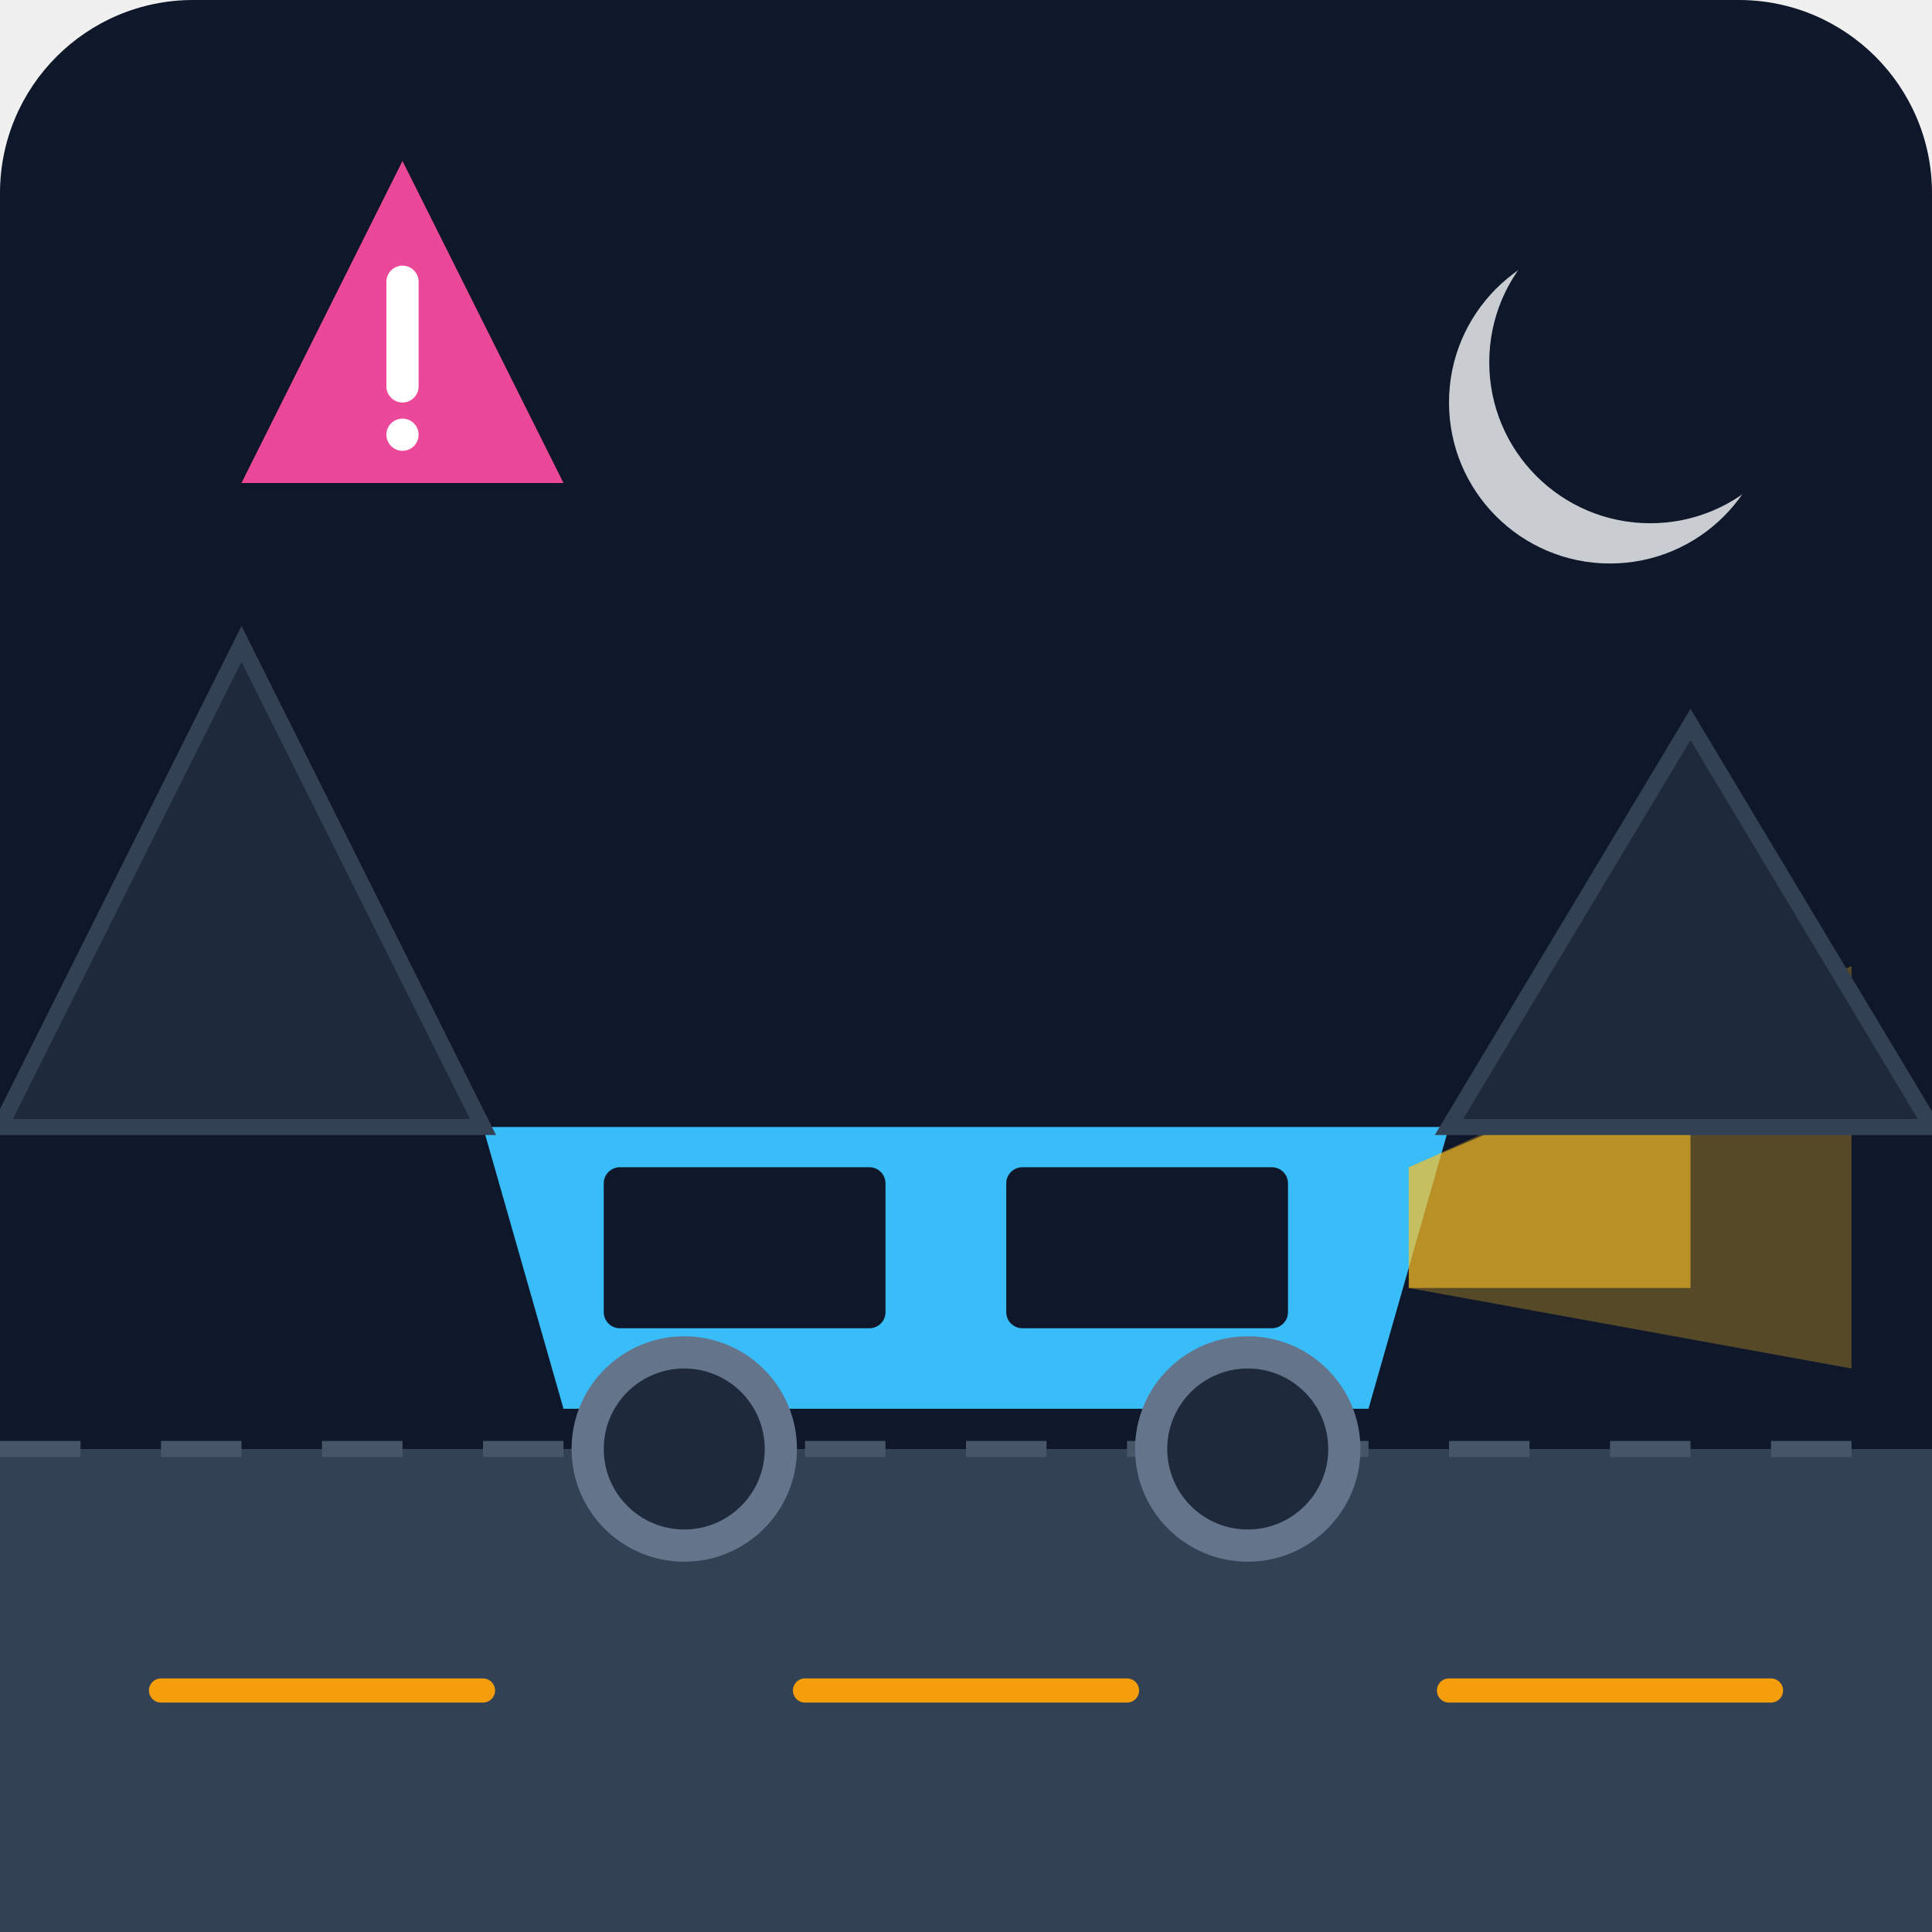
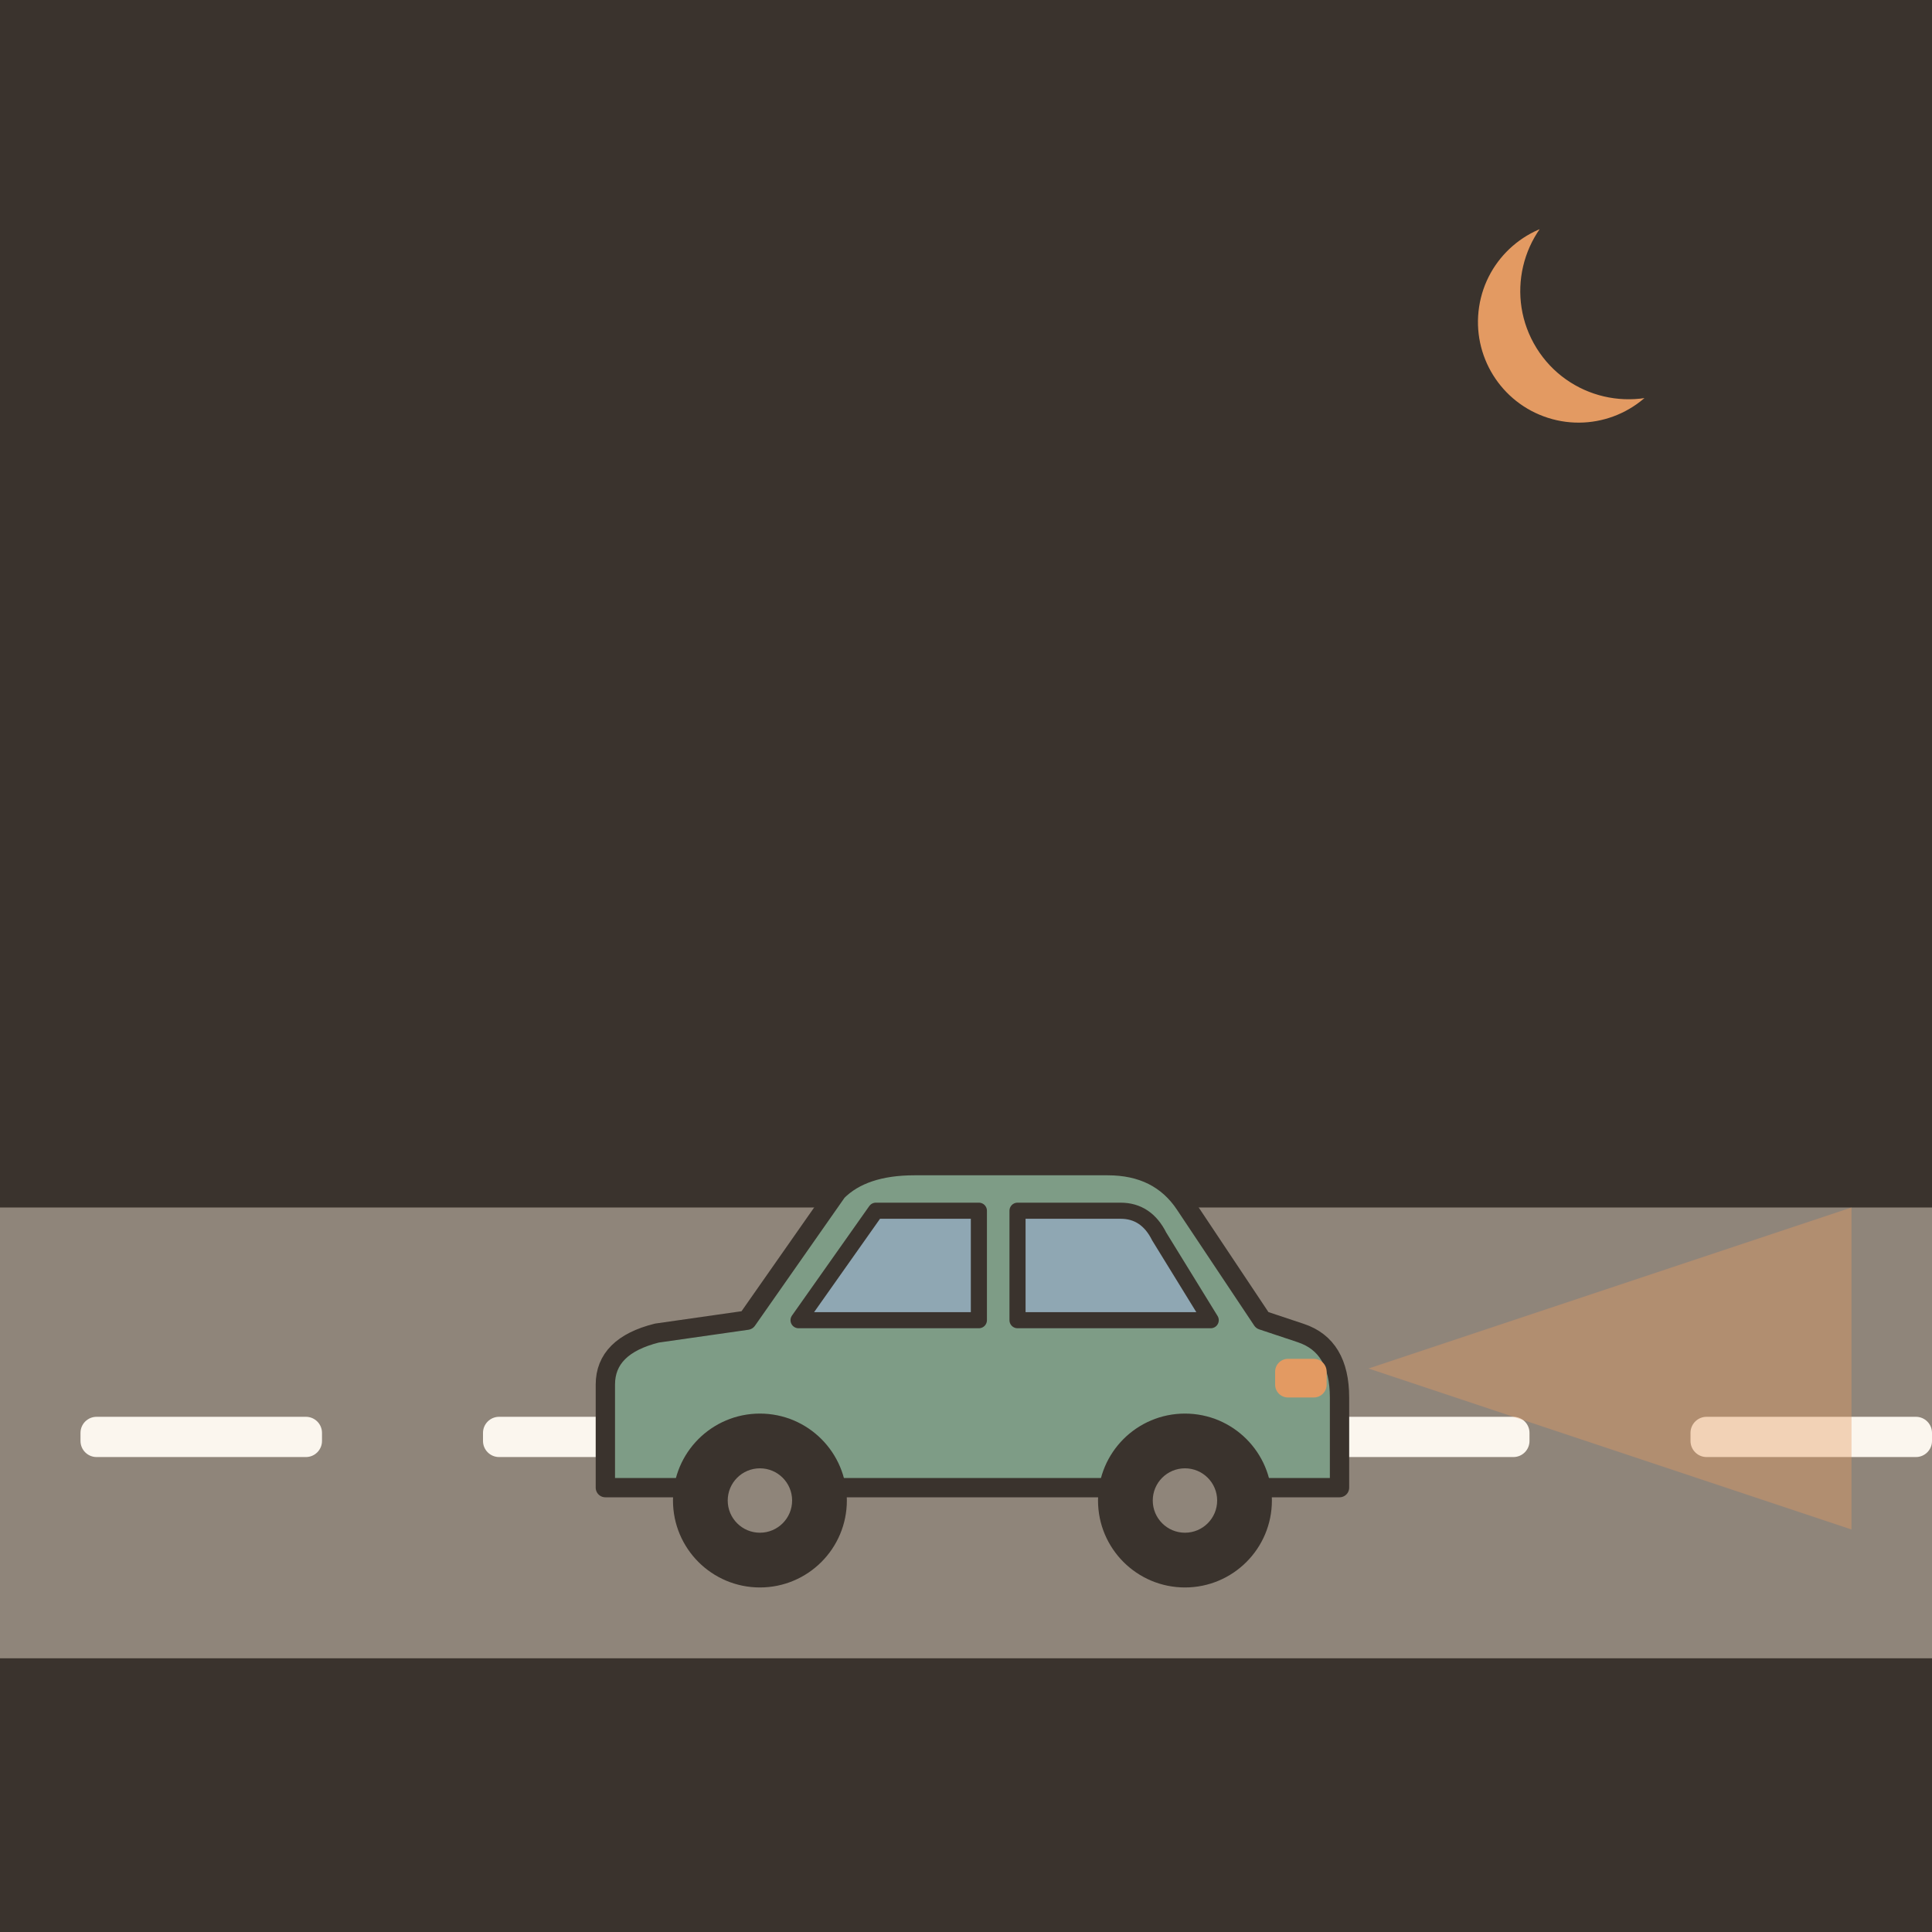
- <svg xmlns="http://www.w3.org/2000/svg" viewBox="0 0 240 240">
-   <defs>
-     <linearGradient id="bgGrad" x1="0" y1="0" x2="0" y2="240">
-       <stop offset="0%" stop-color="#0f172a" />
-       <stop offset="100%" stop-color="#1e293b" />
-     </linearGradient>
-   </defs>
-   <rect width="240" height="240" rx="24" fill="url(#bgGrad)" />
-   <g id="road-environment">
-     <path d="M0 180 L240 180 L240 240 L0 240 Z" fill="#334155" />
-     <path d="M0 180 L240 180" stroke="#475569" stroke-width="2" stroke-dasharray="10 10" />
-     <path d="M20 210 L60 210 M100 210 L140 210 M180 210 L220 210" stroke="#f59e0b" stroke-width="3" stroke-linecap="round" />
+ <svg xmlns="http://www.w3.org/2000/svg" viewBox="0 0 240 240" data-style="editorial">
+   <rect width="240" height="240" fill="#F4EDE2" />
+   <rect x="0" y="0" width="240" height="240" rx="0" fill="#3A332D" />
+   <rect x="0" y="150" width="240" height="56" rx="0" fill="#8F857A" />
+   <rect x="10" y="176" width="30" height="5" rx="2" fill="#FBF6EE" />
+   <rect x="60" y="176" width="30" height="5" rx="2" fill="#FBF6EE" />
+   <rect x="110" y="176" width="30" height="5" rx="2" fill="#FBF6EE" />
+   <rect x="160" y="176" width="30" height="5" rx="2" fill="#FBF6EE" />
+   <rect x="210" y="176" width="30" height="5" rx="2" fill="#FBF6EE" />
+   <g transform="translate(120 196) scale(0.8 0.8)">
+     <path d="M-56 -14L-56 -30Q-56 -36 -48 -38L-34 -40L-20 -60Q-16 -64 -8 -64L22 -64Q30 -64 34 -58L46 -40L52 -38Q58 -36 58 -28L58 -14Z" fill="#7E9C86" stroke="#3A332D" stroke-width="3" stroke-linecap="round" stroke-linejoin="round" />
+     <path d="M-26 -40L-14 -57L2 -57L2 -40Z" fill="#8FA7B3" stroke="#3A332D" stroke-width="2.5" stroke-linecap="round" stroke-linejoin="round" />
+     <path d="M8 -40L8 -57L24 -57Q28 -57 30 -53L38 -40Z" fill="#8FA7B3" stroke="#3A332D" stroke-width="2.5" stroke-linecap="round" stroke-linejoin="round" />
+     <circle cx="-32" cy="-12" r="12" fill="#3A332D" stroke="#3A332D" stroke-width="3" stroke-linecap="round" stroke-linejoin="round" />
+     <circle cx="-32" cy="-12" r="5" fill="#8F857A" />
+     <circle cx="34" cy="-12" r="12" fill="#3A332D" stroke="#3A332D" stroke-width="3" stroke-linecap="round" stroke-linejoin="round" />
+     <circle cx="34" cy="-12" r="5" fill="#8F857A" />
+     <rect x="48" y="-34" width="8" height="6" rx="2" fill="#E39A62" />
  </g>
-   <g id="car">
-     <path d="M60 140 L180 140 L170 175 L70 175 Z" fill="#38bdf8" />
-     <rect x="75" y="145" width="35" height="20" rx="2" fill="#0f172a" />
-     <rect x="125" y="145" width="35" height="20" rx="2" fill="#0f172a" />
-     <circle cx="85" cy="180" r="12" fill="#1e293b" stroke="#64748b" stroke-width="4" />
-     <circle cx="155" cy="180" r="12" fill="#1e293b" stroke="#64748b" stroke-width="4" />
-     <path d="M175 145 L210 130 L210 160 L175 160 Z" fill="#fbbf24" opacity="0.6" />
-     <path d="M175 145 L230 120 L230 170 L175 160 Z" fill="#fbbf24" opacity="0.3" />
-   </g>
-   <g id="scenery">
-     <path d="M0 140 L30 80 L60 140 Z" fill="#1e293b" stroke="#334155" stroke-width="2" />
-     <path d="M180 140 L210 90 L240 140 Z" fill="#1e293b" stroke="#334155" stroke-width="2" />
-     <circle cx="200" cy="50" r="20" fill="#f8fafc" opacity="0.8" />
-     <circle cx="205" cy="45" r="20" fill="#0f172a" />
-   </g>
-   <g id="warning-sign">
-     <path d="M30 60 L50 20 L70 60 Z" fill="#ec4899" />
-     <path d="M50 35 L50 48" stroke="#fff" stroke-width="4" stroke-linecap="round" />
-     <circle cx="50" cy="54" r="2" fill="#fff" />
-   </g>
+   <path d="M170 170L230 150L230 190Z" fill="#E39A62" opacity="0.4" />
+   <path d="M196 26A14 14 0 1 0 208.6 46.3A11.2 11.2 0 1 1 196 26Z" fill="#E39A62" stroke="#3A332D" stroke-width="3" stroke-linecap="round" stroke-linejoin="round" />
</svg>
